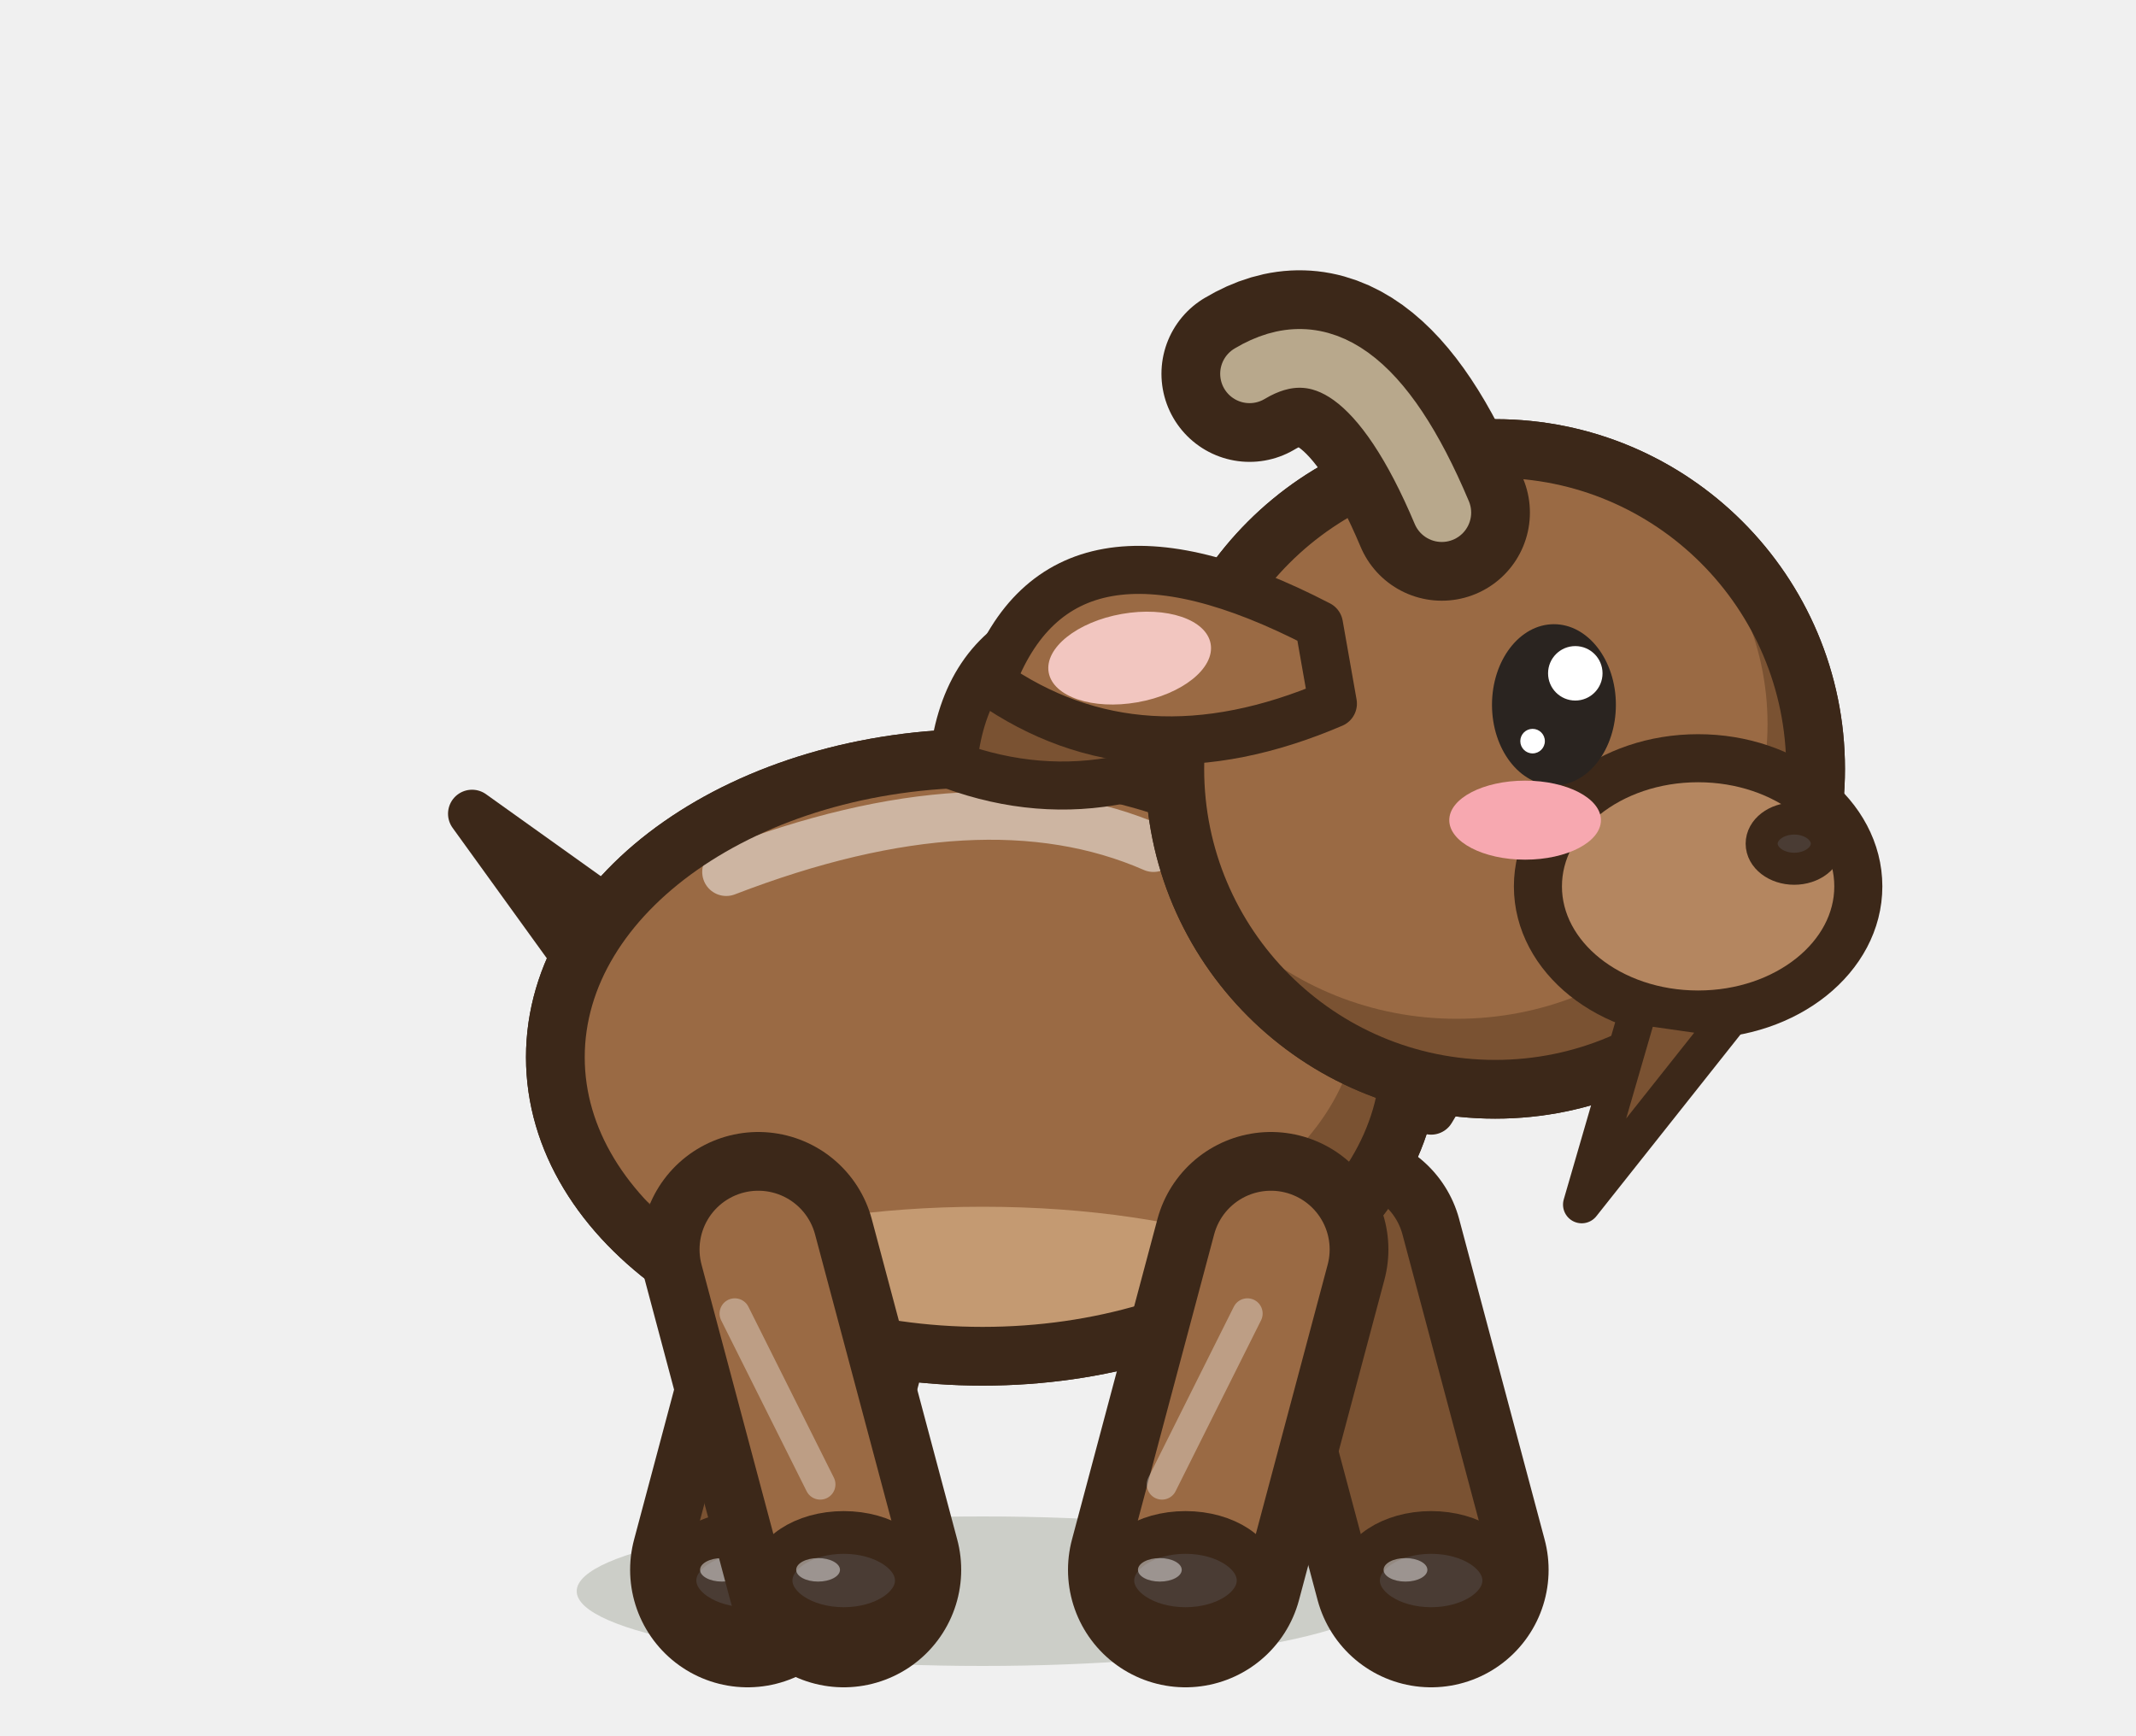
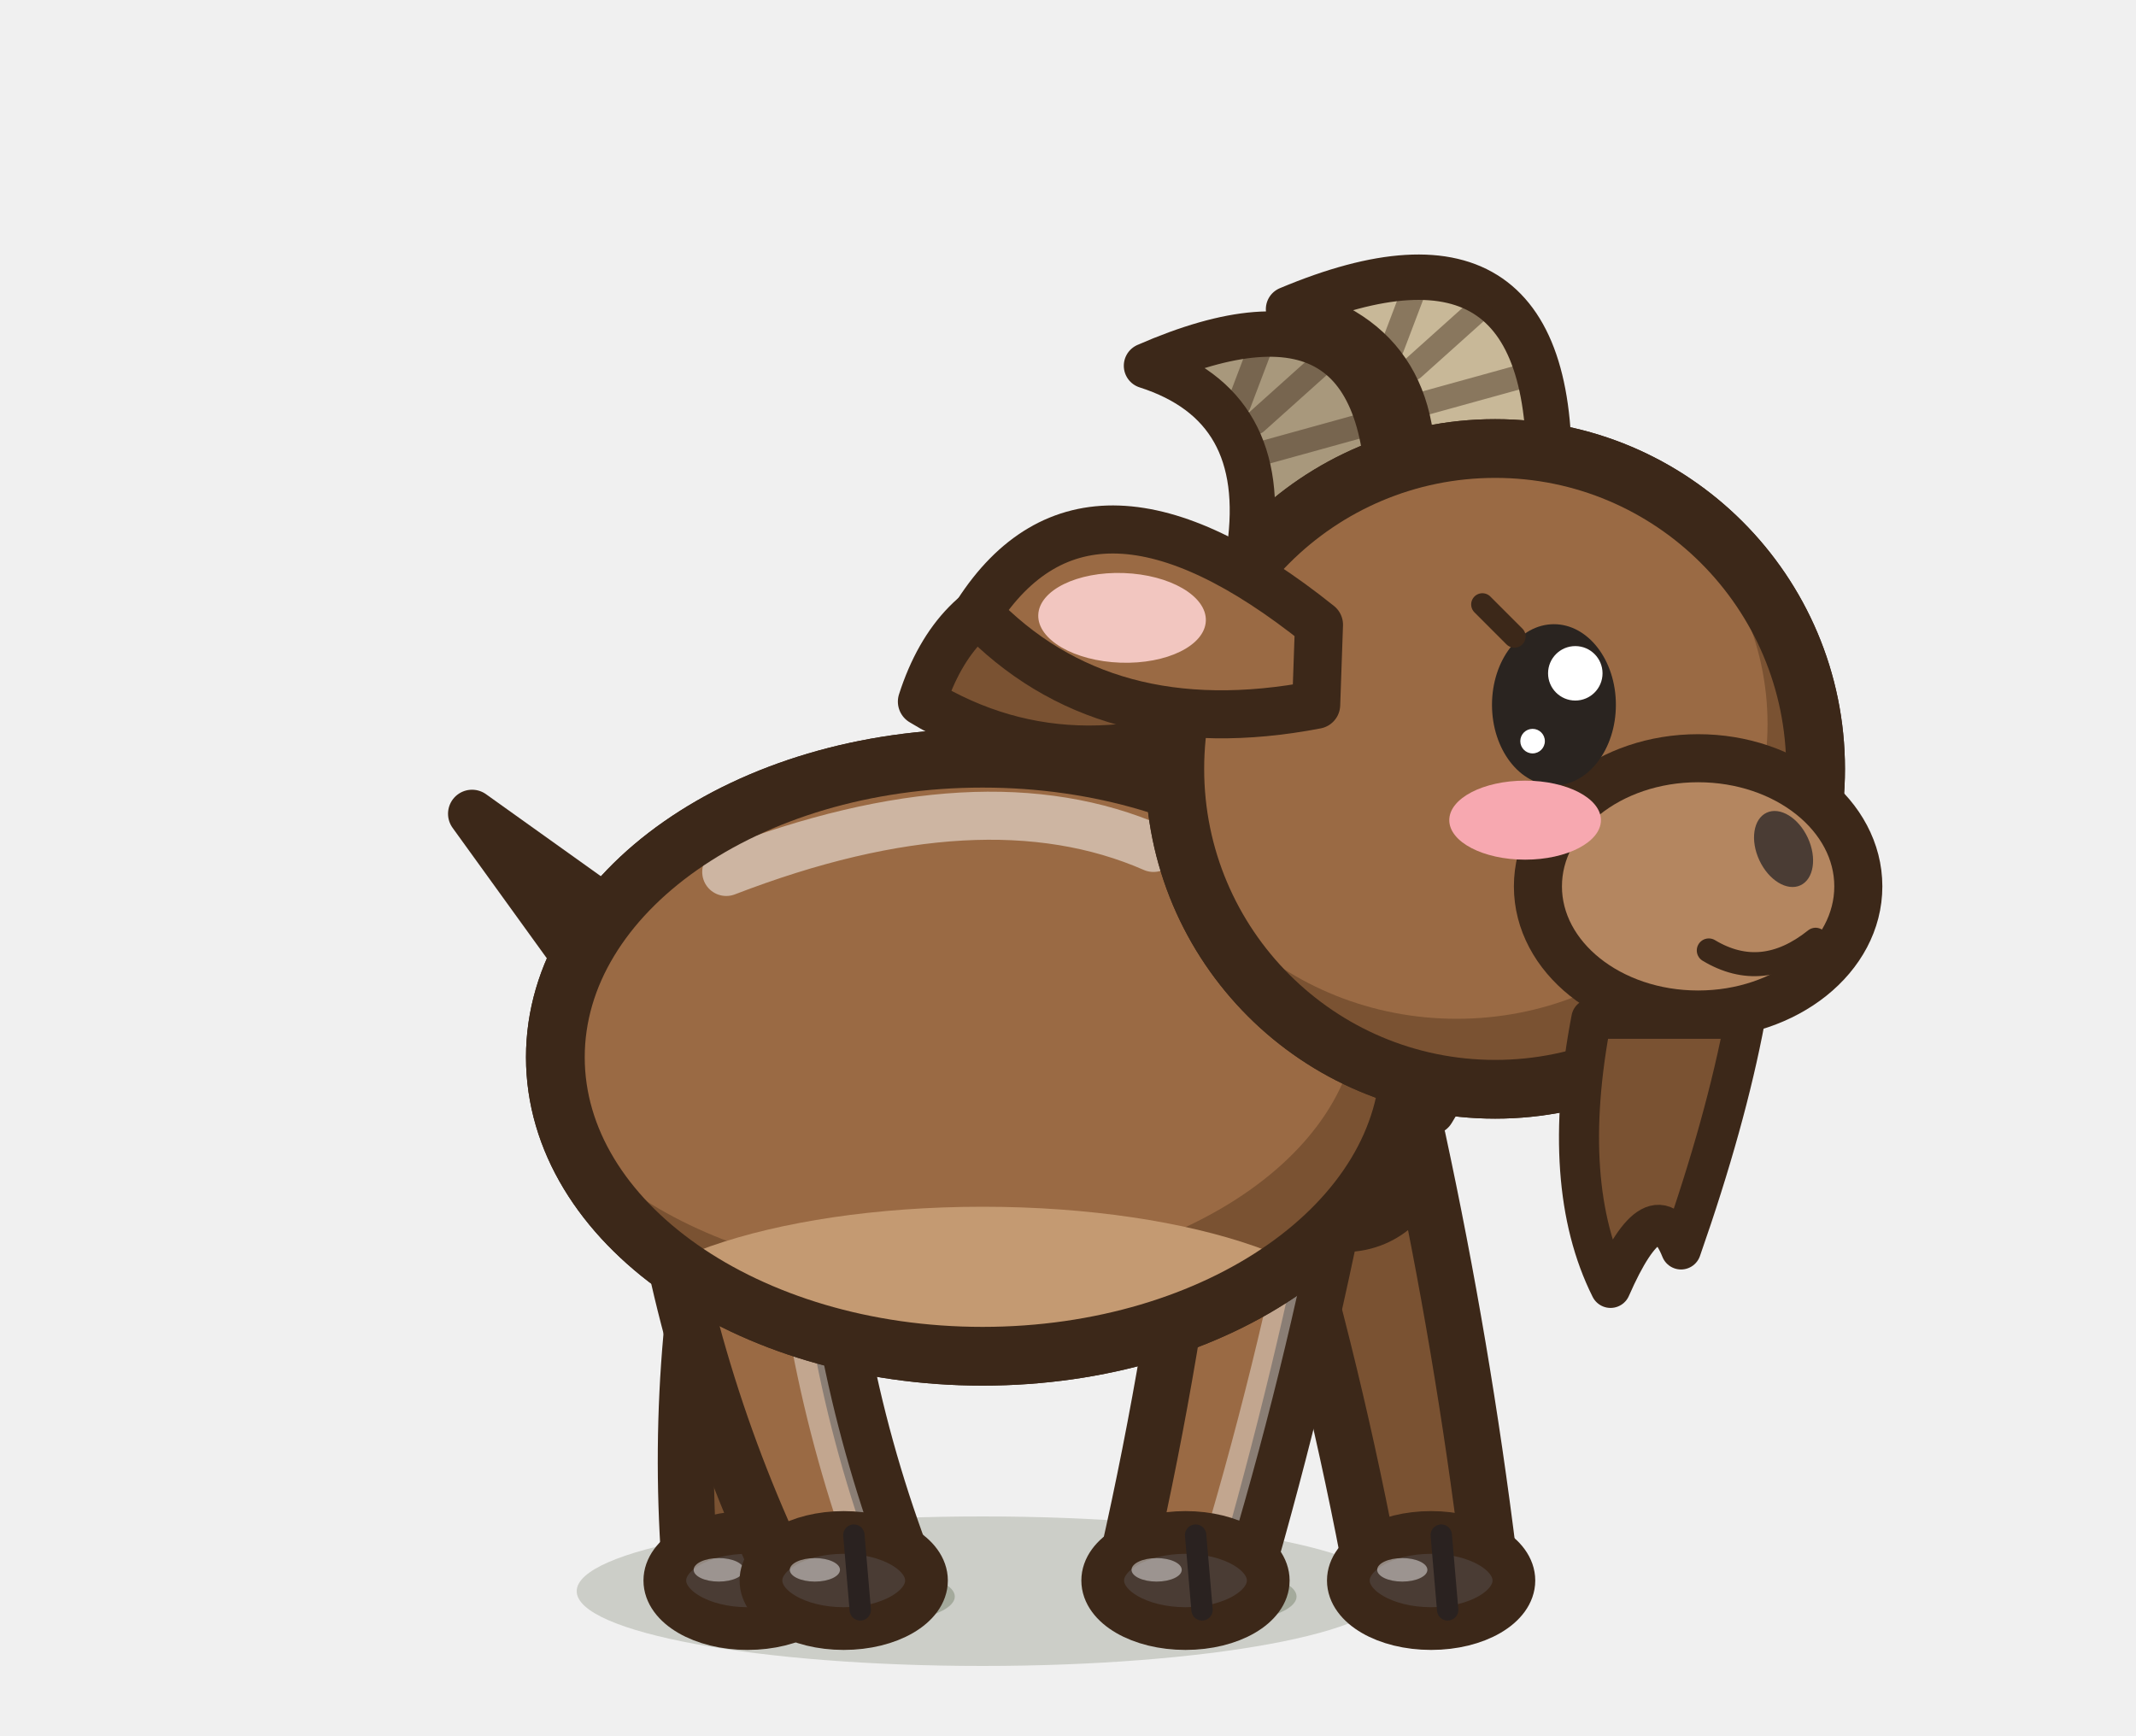
<svg xmlns="http://www.w3.org/2000/svg" width="40" height="32.5" viewBox="-20 -30 40 32.5">
  <ellipse cx="-1.6" cy="-0.2" rx="7.6" ry="1.4" fill="rgba(40,55,20,.18)" stroke="none" />
-   <path d="M-4.4,-6.6 L-6,-0.6" stroke="#3C2819" stroke-width="4.4" stroke-linecap="round" />
-   <path d="M-4.4,-6.6 L-6,-0.6" stroke="#7A5232" stroke-width="2.2" stroke-linecap="round" />
-   <ellipse cx="-6" cy="-0.4" rx="1.36" ry="0.9" fill="#4A3C34" stroke="#3C2819" stroke-width="0.8" stroke-linejoin="round" stroke-linecap="round" />
-   <ellipse cx="-6.48" cy="-0.6" rx="0.41" ry="0.22" fill-opacity="0.45" fill="#FFFFFF" stroke="none" />
-   <path d="M5.2,-6.6 L6.8,-0.6" stroke="#3C2819" stroke-width="4.4" stroke-linecap="round" />
-   <path d="M5.2,-6.6 L6.8,-0.6" stroke="#7A5232" stroke-width="2.2" stroke-linecap="round" />
-   <ellipse cx="6.8" cy="-0.4" rx="1.36" ry="0.9" fill="#4A3C34" stroke="#3C2819" stroke-width="0.8" stroke-linejoin="round" stroke-linecap="round" />
-   <ellipse cx="6.32" cy="-0.6" rx="0.41" ry="0.22" fill-opacity="0.45" fill="#FFFFFF" stroke="none" />
-   <path d="M-8.36,-12.76 L-11.16,-14.76 L-8.56,-11.16 Z" fill="#9A6A44" stroke="#3C2819" stroke-width="0.9" stroke-linejoin="round" stroke-linecap="round" />
+   <path d="M-6.35,-9.03 Q-7.39,-4.99 -7.09,-0.76 L-4.91,-0.44 Q-4.8,-4.61 -3.25,-8.57 A1.56,1.56 0 0,1 -6.35,-9.03 Z" fill="#7A5232" stroke="#3C2819" stroke-width="1.05" stroke-linejoin="round" stroke-linecap="round" />
+   <ellipse cx="-6" cy="-0.4" rx="1.55" ry="0.9" fill="#4A3C34" stroke="#3C2819" stroke-width="0.8" stroke-linejoin="round" stroke-linecap="round" />
+   <ellipse cx="-6.54" cy="-0.6" rx="0.47" ry="0.22" fill-opacity="0.45" fill="#FFFFFF" stroke="none" />
+   <path d="M-5.81,-1.25 L-5.69,0.15" stroke="#2A2220" stroke-width="0.4" stroke-linecap="round" />
+   <path d="M3.85,-8.12 Q5,-4.29 5.72,-0.38 L7.88,-0.82 Q7.39,-4.79 6.55,-8.68 A1.38,1.38 0 0,1 3.85,-8.12 Z" fill="#7A5232" stroke="#3C2819" stroke-width="1.05" stroke-linejoin="round" stroke-linecap="round" />
+   <ellipse cx="6.8" cy="-0.4" rx="1.55" ry="0.9" fill="#4A3C34" stroke="#3C2819" stroke-width="0.8" stroke-linejoin="round" stroke-linecap="round" />
+   <ellipse cx="6.26" cy="-0.6" rx="0.47" ry="0.22" fill-opacity="0.45" fill="#FFFFFF" stroke="none" />
+   <path d="M6.99,-1.25 L7.11,0.15" stroke="#2A2220" stroke-width="0.4" stroke-linecap="round" />
+   <ellipse cx="-4" cy="-0.1" rx="1.88" ry="0.55" fill="rgba(40,55,20,.24)" stroke="none" />
+   <path d="M-7.72,-8.43 Q-7.15,-4.22 -5.27,-0.34 L-3.13,-0.86 Q-4.61,-4.84 -4.68,-9.17 A1.56,1.56 0 0,1 -7.72,-8.43 Z" fill="#9A6A44" stroke="#3C2819" stroke-width="1.05" stroke-linejoin="round" stroke-linecap="round" />
+   <path d="M-5.37,-9 Q-5.24,-4.69 -3.77,-0.7" fill="none" stroke="#FFFFFF" stroke-width="0.53" stroke-linecap="round" opacity="0.4" />
+   <ellipse cx="-4.2" cy="-0.4" rx="1.55" ry="0.9" fill="#4A3C34" stroke="#3C2819" stroke-width="0.8" stroke-linejoin="round" stroke-linecap="round" />
+   <ellipse cx="-4.74" cy="-0.6" rx="0.47" ry="0.22" fill-opacity="0.45" fill="#FFFFFF" stroke="none" />
+   <path d="M-4.01,-1.25 L-3.89,0.15" stroke="#2A2220" stroke-width="0.4" stroke-linecap="round" />
+   <ellipse cx="2.4" cy="-0.1" rx="1.88" ry="0.55" fill="rgba(40,55,20,.24)" stroke="none" />
+   <path d="M2.45,-8.68 Q2,-4.71 1.12,-0.82 L3.28,-0.38 Q4.39,-4.21 5.15,-8.12 A1.38,1.38 0 0,1 2.45,-8.68 Z" fill="#9A6A44" stroke="#3C2819" stroke-width="1.05" stroke-linejoin="round" stroke-linecap="round" />
+   <path d="M4.54,-8.25 Q3.8,-4.34 2.63,-0.51" fill="none" stroke="#FFFFFF" stroke-width="0.53" stroke-linecap="round" opacity="0.4" />
+   <ellipse cx="2.2" cy="-0.4" rx="1.55" ry="0.9" fill="#4A3C34" stroke="#3C2819" stroke-width="0.8" stroke-linejoin="round" stroke-linecap="round" />
+   <ellipse cx="1.66" cy="-0.6" rx="0.47" ry="0.22" fill-opacity="0.45" fill="#FFFFFF" stroke="none" />
+   <path d="M2.39,-1.25 L2.51,0.15" stroke="#2A2220" stroke-width="0.4" stroke-linecap="round" />
+   <path d="M-8.36,-12.76 L-11.16,-14.76 L-8.56,-11.16 Z" fill="#7A5232" stroke="#3C2819" stroke-width="0.9" stroke-linejoin="round" stroke-linecap="round" />
  <path d="M-9.6,-10.2 a8,5.6 0 1,0 16,0 a8,5.6 0 1,0 -16,0 Z" fill="#9A6A44" stroke="#3C2819" stroke-width="1.1" stroke-linejoin="round" stroke-linecap="round" />
  <clipPath id="qgoatbrunemarche1b">
    <path d="M-9.6,-10.2 a8,5.6 0 1,0 16,0 a8,5.6 0 1,0 -16,0 Z" />
  </clipPath>
  <g clip-path="url(#qgoatbrunemarche1b)">
    <rect x="-10.6" y="-16.8" width="18" height="13.2" fill="#7A5232" />
    <ellipse cx="-2.4" cy="-11.1" rx="7.84" ry="5.04" fill="#9A6A44" />
    <ellipse cx="-1.6" cy="-4.88" rx="7.2" ry="2.52" fill="#C49A72" />
    <path d="M-6.4,-13.67 Q-1.6,-15.52 1.6,-14.12" fill="none" stroke="#FFFFFF" stroke-width="0.9" stroke-linecap="round" opacity="0.5" />
  </g>
  <path d="M-9.6,-10.2 a8,5.6 0 1,0 16,0 a8,5.6 0 1,0 -16,0 Z" fill="none" stroke="#3C2819" stroke-width="1.1" stroke-linejoin="round" stroke-linecap="round" />
-   <path d="M-5.8,-6.6 L-4.2,-0.6" stroke="#3C2819" stroke-width="4.4" stroke-linecap="round" />
-   <path d="M-5.8,-6.6 L-4.2,-0.6" stroke="#9A6A44" stroke-width="2.2" stroke-linecap="round" />
-   <path d="M-6.24,-5.4 L-4.64,-2.2" stroke="rgba(255,255,255,.35)" stroke-width="0.57" stroke-linecap="round" />
-   <ellipse cx="-4.2" cy="-0.4" rx="1.36" ry="0.9" fill="#4A3C34" stroke="#3C2819" stroke-width="0.8" stroke-linejoin="round" stroke-linecap="round" />
-   <ellipse cx="-4.68" cy="-0.6" rx="0.41" ry="0.22" fill-opacity="0.45" fill="#FFFFFF" stroke="none" />
-   <path d="M3.8,-6.6 L2.2,-0.6" stroke="#3C2819" stroke-width="4.4" stroke-linecap="round" />
-   <path d="M3.8,-6.6 L2.2,-0.6" stroke="#9A6A44" stroke-width="2.2" stroke-linecap="round" />
-   <path d="M3.36,-5.4 L1.76,-2.2" stroke="rgba(255,255,255,.35)" stroke-width="0.57" stroke-linecap="round" />
-   <ellipse cx="2.2" cy="-0.4" rx="1.36" ry="0.9" fill="#4A3C34" stroke="#3C2819" stroke-width="0.8" stroke-linejoin="round" stroke-linecap="round" />
-   <ellipse cx="1.72" cy="-0.6" rx="0.41" ry="0.22" fill-opacity="0.45" fill="#FFFFFF" stroke="none" />
-   <g transform="rotate(-25 3.5 -18.3)">
-     <path d="M3.5,-18.3 Q-0.82,-21.6 -2.74,-18.3 Q-0.34,-15.9 3.5,-16.8 Z" fill="#7A5232" stroke="#3C2819" stroke-width="0.9" stroke-linejoin="round" stroke-linecap="round" />
+   <g transform="rotate(-13 3.5 -18.3)">
+     <path d="M3.5,-18.3 Q-0.93,-21.6 -2.9,-18.3 Q-0.44,-15.9 3.5,-16.8 Z" fill="#7A5232" stroke="#3C2819" stroke-width="0.9" stroke-linejoin="round" stroke-linecap="round" />
  </g>
  <path d="M3.8,-13.8 L5.4,-16.6 L8.6,-12.2 L6.8,-9.2 Z" fill="#9A6A44" stroke="#3C2819" stroke-width="0.9" stroke-linejoin="round" stroke-linecap="round" />
+   <path d="M3.4,-19.72 Q3.78,-22.41 1.47,-23.15 Q6.18,-25.21 6,-20.12 Z" fill="#A8987C" stroke="#3C2819" stroke-width="0.85" stroke-linejoin="round" stroke-linecap="round" />
+   <path d="M3.66,-21.52 L5.54,-22.04" stroke="rgba(60,40,25,.45)" stroke-width="0.45" stroke-linecap="round" />
+   <path d="M3.52,-22.09 L4.78,-23.22" stroke="rgba(60,40,25,.45)" stroke-width="0.45" stroke-linecap="round" />
+   <path d="M3.2,-22.43 L3.72,-23.8" stroke="rgba(60,40,25,.45)" stroke-width="0.45" stroke-linecap="round" />
+   <path d="M6.4,-20.44 Q6.82,-23.55 4.13,-24.21 Q9.22,-26.35 9,-20.84 Z" fill="#C8B898" stroke="#3C2819" stroke-width="0.85" stroke-linejoin="round" stroke-linecap="round" />
+   <path d="M6.65,-22.44 L8.53,-22.96" stroke="rgba(60,40,25,.45)" stroke-width="0.45" stroke-linecap="round" />
+   <path d="M6.46,-23.1 L7.72,-24.23" stroke="rgba(60,40,25,.45)" stroke-width="0.45" stroke-linecap="round" />
+   <path d="M6.07,-23.49 L6.59,-24.86" stroke="rgba(60,40,25,.45)" stroke-width="0.45" stroke-linecap="round" />
  <path d="M2,-15.6 a6,6 0 1,0 12,0 a6,6 0 1,0 -12,0 Z" fill="#9A6A44" stroke="#3C2819" stroke-width="1.1" stroke-linejoin="round" stroke-linecap="round" />
  <clipPath id="qgoatbrunemarche1h">
    <path d="M2,-15.6 a6,6 0 1,0 12,0 a6,6 0 1,0 -12,0 Z" />
  </clipPath>
  <g clip-path="url(#qgoatbrunemarche1h)">
    <rect x="1" y="-22.6" width="14" height="14" fill="#7A5232" />
    <ellipse cx="7.28" cy="-16.44" rx="5.82" ry="5.52" fill="#9A6A44" />
  </g>
  <path d="M2,-15.6 a6,6 0 1,0 12,0 a6,6 0 1,0 -12,0 Z" fill="none" stroke="#3C2819" stroke-width="1.1" stroke-linejoin="round" stroke-linecap="round" />
  <ellipse cx="11.8" cy="-13.4" rx="3" ry="2.4" fill="#B48660" stroke="#3C2819" stroke-width="0.9" stroke-linejoin="round" stroke-linecap="round" />
-   <ellipse cx="13.6" cy="-14.2" rx="0.61" ry="0.47" fill="#4A3C34" stroke="#3C2819" stroke-width="0.6" stroke-linejoin="round" stroke-linecap="round" />
  <ellipse cx="9.1" cy="-16.8" rx="1.16" ry="1.51" fill="#2A2420" stroke="none" />
  <ellipse cx="9.5" cy="-17.39" rx="0.51" ry="0.51" fill="#FFFFFF" stroke="none" />
  <ellipse cx="8.7" cy="-16.12" rx="0.23" ry="0.23" fill="#FFFFFF" stroke="none" />
  <ellipse cx="8.56" cy="-14.64" rx="1.42" ry="0.74" fill="#F7A8B0" stroke="none" />
-   <g transform="rotate(-10 4.7 -18.3)">
-     <path d="M4.7,-18.3 Q0.38,-21.6 -1.54,-18.3 Q0.86,-15.9 4.7,-16.8 Z" fill="#9A6A44" stroke="#3C2819" stroke-width="0.9" stroke-linejoin="round" stroke-linecap="round" />
-     <ellipse cx="1.1" cy="-18.3" rx="1.54" ry="0.84" fill="#F2C6C0" stroke="none" />
+   <g transform="rotate(2 4.7 -18.3)">
+     <path d="M4.7,-18.3 Q0.27,-21.6 -1.7,-18.3 Q0.76,-15.9 4.7,-16.8 Z" fill="#9A6A44" stroke="#3C2819" stroke-width="0.9" stroke-linejoin="round" stroke-linecap="round" />
+     <ellipse cx="1.01" cy="-18.3" rx="1.57" ry="0.84" fill="#F2C6C0" stroke="none" />
  </g>
-   <path d="M7,-20.4 Q5.4,-24.2 3.4,-23" fill="none" stroke="#3C2819" stroke-width="3.3" stroke-linecap="round" stroke-linejoin="round" />
-   <path d="M7,-20.4 Q5.4,-24.2 3.4,-23" fill="none" stroke="#B8A88C" stroke-width="1.1" stroke-linecap="round" stroke-linejoin="round" />
-   <path d="M10.7,-11.16 L9.62,-7.44 L12.38,-10.92 Z" fill="#7A5232" stroke="#3C2819" stroke-width="0.7" stroke-linejoin="round" stroke-linecap="round" />
+   <path d="M9.8,-10.92 Q9.2,-7.8 10.16,-5.88 Q11,-7.8 11.48,-6.6 Q12.32,-9 12.68,-10.92 Z" fill="#7A5232" stroke="#3C2819" stroke-width="0.75" stroke-linejoin="round" stroke-linecap="round" />
+   <ellipse cx="13.4" cy="-14.1" rx="0.5" ry="0.75" fill="#4A3C34" transform="rotate(-25 13.4 -14.1)" />
+   <path d="M12,-12.2 Q13,-11.6 14,-12.4" fill="none" stroke="#3C2819" stroke-width="0.45" stroke-linecap="round" stroke-linejoin="round" />
+   <path d="M8.36,-18.08 l-0.6,-0.6" fill="none" stroke="#3C2819" stroke-width="0.42" stroke-linecap="round" stroke-linejoin="round" />
</svg>
